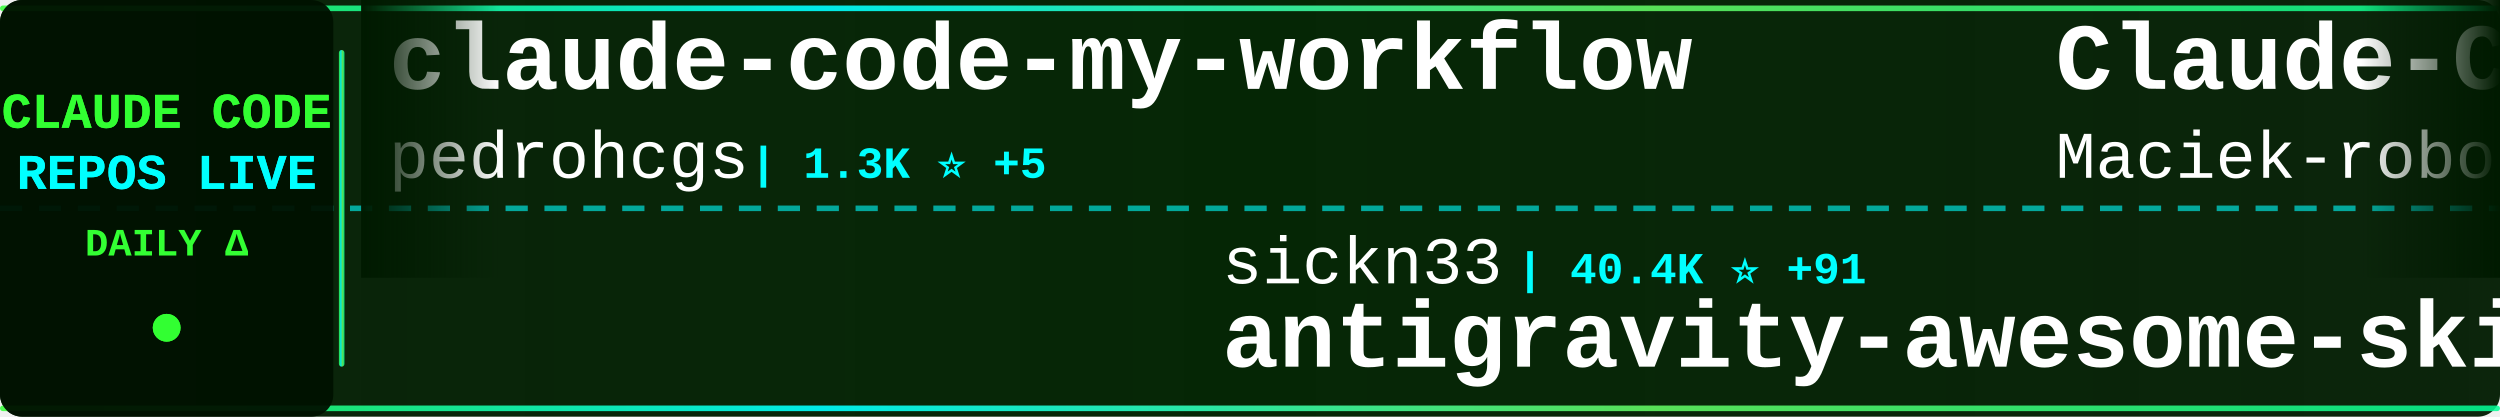
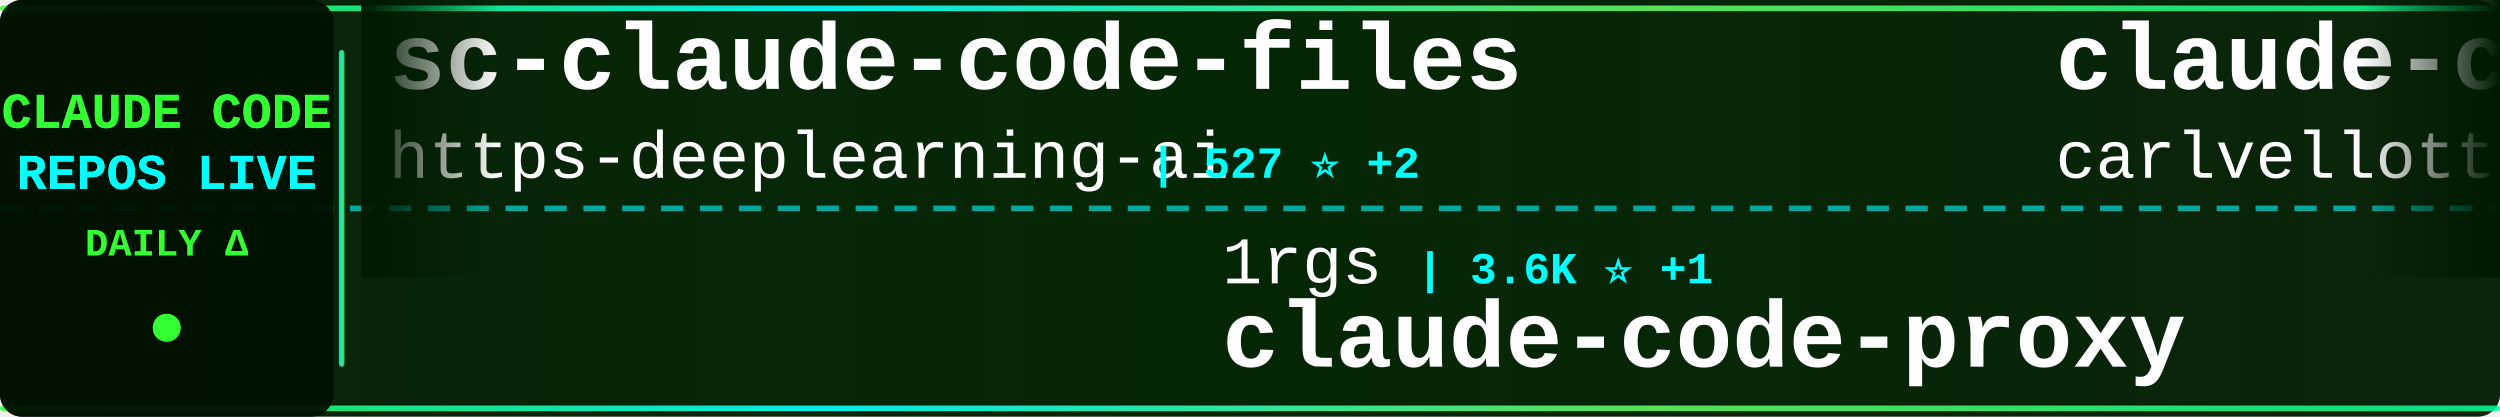
<svg xmlns="http://www.w3.org/2000/svg" width="900" height="150">
  <defs>
    <linearGradient id="tickerBg" x1="0%" y1="0%" x2="100%" y2="0%">
      <stop offset="0%" style="stop-color:#001a00;stop-opacity:0.95" />
      <stop offset="50%" style="stop-color:#002200;stop-opacity:0.98" />
      <stop offset="100%" style="stop-color:#001a00;stop-opacity:0.95" />
    </linearGradient>
    <linearGradient id="borderGrad" x1="0%" y1="0%" x2="100%" y2="0%">
      <stop offset="0%" style="stop-color:#33ff33;stop-opacity:0.85">
        <animate attributeName="stop-opacity" values="0.85;1;0.85" dur="2s" repeatCount="indefinite" />
      </stop>
      <stop offset="33%" style="stop-color:#00ffff;stop-opacity:0.9">
        <animate attributeName="stop-opacity" values="0.9;1;0.9" dur="2.2s" repeatCount="indefinite" />
      </stop>
      <stop offset="66%" style="stop-color:#66ff66;stop-opacity:0.85">
        <animate attributeName="stop-opacity" values="0.85;1;0.85" dur="1.8s" repeatCount="indefinite" />
      </stop>
      <stop offset="100%" style="stop-color:#00ff99;stop-opacity:0.85">
        <animate attributeName="stop-opacity" values="0.85;1;0.85" dur="2s" repeatCount="indefinite" />
      </stop>
    </linearGradient>
    <filter id="textGlow">
      <feGaussianBlur stdDeviation="0.1" result="coloredBlur" />
      <feMerge>
        <feMergeNode in="coloredBlur" />
        <feMergeNode in="SourceGraphic" />
      </feMerge>
    </filter>
    <filter id="metricGlow">
      <feGaussianBlur stdDeviation="0.2" result="coloredBlur" />
      <feMerge>
        <feMergeNode in="coloredBlur" />
        <feMergeNode in="SourceGraphic" />
      </feMerge>
    </filter>
    <linearGradient id="leftFade" x1="0%" y1="0%" x2="100%" y2="0%">
      <stop offset="0%" style="stop-color:#001a00;stop-opacity:1" />
      <stop offset="100%" style="stop-color:#001a00;stop-opacity:0" />
    </linearGradient>
    <linearGradient id="rightFade" x1="0%" y1="0%" x2="100%" y2="0%">
      <stop offset="0%" style="stop-color:#001a00;stop-opacity:0" />
      <stop offset="100%" style="stop-color:#001a00;stop-opacity:1" />
    </linearGradient>
  </defs>
  <rect width="900" height="150" fill="url(#tickerBg)" rx="8" />
  <rect x="0" y="2" width="900" height="2" fill="url(#borderGrad)" rx="1" />
  <rect x="0" y="146" width="900" height="2" fill="url(#borderGrad)" rx="1" />
  <line x1="0" y1="75" x2="900" y2="75" stroke="#00ffff" stroke-width="2" stroke-dasharray="8 6" opacity="0.6" />
  <rect x="0" y="0" width="120" height="150" fill="#001100" opacity="0.95" rx="8" />
  <text x="60" y="46" font-family="'Courier New', monospace" font-size="18" font-weight="bold" fill="#33ff33" text-anchor="middle" filter="url(#textGlow)">
    CLAUDE CODE
  </text>
  <text x="60" y="68" font-family="'Courier New', monospace" font-size="18" font-weight="bold" fill="#00ffff" text-anchor="middle" filter="url(#textGlow)">
    REPOS LIVE
  </text>
  <text x="60" y="92" font-family="'Courier New', monospace" font-size="14" font-weight="bold" fill="#33ff33" text-anchor="middle">
    DAILY Δ
  </text>
  <circle cx="60" cy="118" r="5" fill="#33ff33" filter="url(#metricGlow)">
    <animate attributeName="r" values="4;6;4" dur="1.5s" repeatCount="indefinite" />
    <animate attributeName="opacity" values="0.6;1;0.6" dur="1.5s" repeatCount="indefinite" />
  </circle>
  <rect x="122" y="18" width="2" height="114" fill="url(#borderGrad)" rx="1" />
  <clipPath id="tickerClip">
    <rect x="130" y="0" width="770" height="150" />
  </clipPath>
  <g clip-path="url(#tickerClip)">
    <g id="tickerItems">
      <animateTransform attributeName="transform" attributeType="XML" type="translate" from="0 0" to="-3000 0" dur="54s" repeatCount="indefinite" />
      <g transform="translate(0, 0)">
-         <text x="140" y="32" font-family="'Courier New', monospace" font-size="34" font-weight="bold" fill="#ffffff">claude-code-my-workflow</text>
-         <text x="140" y="64" font-family="'Courier New', monospace" font-size="24" font-weight="normal" fill="#ffffff" opacity="1.0">pedrohcgs</text>
-         <text x="270" y="64" font-family="'Courier New', monospace" font-size="16" font-weight="bold" fill="#00ffff"> | 1.3K ⭐ +5</text>
+         <text x="140" y="32" font-family="'Courier New', monospace" font-size="34" font-weight="bold" fill="#ffffff">sc-claude-code-files</text>
+         <text x="140" y="64" font-family="'Courier New', monospace" font-size="24" font-weight="normal" fill="#ffffff" opacity="1.0">https-deeplearning-ai</text>
+         <text x="414" y="64" font-family="'Courier New', monospace" font-size="16" font-weight="bold" fill="#00ffff"> | 527 ⭐ +2</text>
      </g>
      <g transform="translate(300, 0)">
-         <text x="140" y="102" font-family="'Courier New', monospace" font-size="24" font-weight="normal" fill="#ffffff" opacity="1.0">sickn33</text>
-         <text x="246" y="102" font-family="'Courier New', monospace" font-size="16" font-weight="bold" fill="#00ffff"> | 40.4K ⭐ +91</text>
-         <text x="140" y="132" font-family="'Courier New', monospace" font-size="34" font-weight="bold" fill="#ffffff">antigravity-awesome-skil...</text>
+         <text x="140" y="102" font-family="'Courier New', monospace" font-size="24" font-weight="normal" fill="#ffffff" opacity="1.0">1rgs</text>
+         <text x="210" y="102" font-family="'Courier New', monospace" font-size="16" font-weight="bold" fill="#00ffff"> | 3.6K ⭐ +1</text>
+         <text x="140" y="132" font-family="'Courier New', monospace" font-size="34" font-weight="bold" fill="#ffffff">claude-code-proxy</text>
      </g>
      <g transform="translate(600, 0)">
-         <text x="140" y="32" font-family="'Courier New', monospace" font-size="34" font-weight="bold" fill="#ffffff">Claude-Code-Usage-Monito...</text>
-         <text x="140" y="64" font-family="'Courier New', monospace" font-size="24" font-weight="normal" fill="#ffffff" opacity="1.0">Maciek-roboblog</text>
-         <text x="342" y="64" font-family="'Courier New', monospace" font-size="16" font-weight="bold" fill="#00ffff"> | 8.2K ⭐ +8</text>
+         <text x="140" y="32" font-family="'Courier New', monospace" font-size="34" font-weight="bold" fill="#ffffff">claude-code-pm-course</text>
+         <text x="140" y="64" font-family="'Courier New', monospace" font-size="24" font-weight="normal" fill="#ffffff" opacity="1.0">carlvellotti</text>
+         <text x="306" y="64" font-family="'Courier New', monospace" font-size="16" font-weight="bold" fill="#00ffff"> | 2.1K ⭐ +1</text>
      </g>
      <g transform="translate(900, 0)">
-         <text x="140" y="102" font-family="'Courier New', monospace" font-size="24" font-weight="normal" fill="#ffffff" opacity="1.0">RichardAtCT</text>
-         <text x="294" y="102" font-family="'Courier New', monospace" font-size="16" font-weight="bold" fill="#00ffff"> | 2.7K ⭐ +3</text>
-         <text x="140" y="132" font-family="'Courier New', monospace" font-size="34" font-weight="bold" fill="#ffffff">claude-code-telegram</text>
+         <text x="140" y="102" font-family="'Courier New', monospace" font-size="24" font-weight="normal" fill="#ffffff" opacity="1.0">luyao618</text>
+         <text x="258" y="102" font-family="'Courier New', monospace" font-size="16" font-weight="bold" fill="#00ffff"> | 1.5K ⭐ +5</text>
+         <text x="140" y="132" font-family="'Courier New', monospace" font-size="34" font-weight="bold" fill="#ffffff">Claude-Code-Source-Study</text>
      </g>
      <g transform="translate(1200, 0)">
-         <text x="140" y="32" font-family="'Courier New', monospace" font-size="34" font-weight="bold" fill="#ffffff">claude-code-showcase</text>
-         <text x="140" y="64" font-family="'Courier New', monospace" font-size="24" font-weight="normal" fill="#ffffff" opacity="1.0">ChrisWiles</text>
-         <text x="282" y="64" font-family="'Courier New', monospace" font-size="16" font-weight="bold" fill="#00ffff"> | 5.9K ⭐ +1</text>
+         <text x="140" y="32" font-family="'Courier New', monospace" font-size="34" font-weight="bold" fill="#ffffff">claude-code-reverse</text>
+         <text x="140" y="64" font-family="'Courier New', monospace" font-size="24" font-weight="normal" fill="#ffffff" opacity="1.0">Yuyz0112</text>
+         <text x="258" y="64" font-family="'Courier New', monospace" font-size="16" font-weight="bold" fill="#00ffff"> | 2.4K ⭐ +2</text>
      </g>
      <g transform="translate(1500, 0)">
-         <text x="140" y="102" font-family="'Courier New', monospace" font-size="24" font-weight="normal" fill="#ffffff" opacity="1.0">lst97</text>
-         <text x="222" y="102" font-family="'Courier New', monospace" font-size="16" font-weight="bold" fill="#00ffff"> | 1.6K ⭐ +1</text>
-         <text x="140" y="132" font-family="'Courier New', monospace" font-size="34" font-weight="bold" fill="#ffffff">claude-code-sub-agents</text>
+         <text x="140" y="102" font-family="'Courier New', monospace" font-size="24" font-weight="normal" fill="#ffffff" opacity="1.0">edmund-io</text>
+         <text x="270" y="102" font-family="'Courier New', monospace" font-size="16" font-weight="bold" fill="#00ffff"> | 1.5K ⭐ +1</text>
+         <text x="140" y="132" font-family="'Courier New', monospace" font-size="34" font-weight="bold" fill="#ffffff">edmunds-claude-code</text>
      </g>
      <g transform="translate(1800, 0)">
-         <text x="140" y="32" font-family="'Courier New', monospace" font-size="34" font-weight="bold" fill="#ffffff">Claude-Code</text>
-         <text x="140" y="64" font-family="'Courier New', monospace" font-size="24" font-weight="normal" fill="#ffffff" opacity="1.0">pengchengneo</text>
-         <text x="306" y="64" font-family="'Courier New', monospace" font-size="16" font-weight="bold" fill="#00ffff"> | 1.5K ⭐ +5</text>
+         <text x="140" y="32" font-family="'Courier New', monospace" font-size="34" font-weight="bold" fill="#ffffff">claude-code-source-code</text>
+         <text x="140" y="64" font-family="'Courier New', monospace" font-size="24" font-weight="normal" fill="#ffffff" opacity="1.0">777genius</text>
+         <text x="270" y="64" font-family="'Courier New', monospace" font-size="16" font-weight="bold" fill="#00ffff"> | 915 ⭐ +2</text>
      </g>
      <g transform="translate(2100, 0)">
-         <text x="140" y="102" font-family="'Courier New', monospace" font-size="24" font-weight="normal" fill="#ffffff" opacity="1.0">zebbern</text>
-         <text x="246" y="102" font-family="'Courier New', monospace" font-size="16" font-weight="bold" fill="#00ffff"> | 4.3K ⭐ +10</text>
-         <text x="140" y="132" font-family="'Courier New', monospace" font-size="34" font-weight="bold" fill="#ffffff">claude-code-guide</text>
+         <text x="140" y="102" font-family="'Courier New', monospace" font-size="24" font-weight="normal" fill="#ffffff" opacity="1.0">Donchitos</text>
+         <text x="270" y="102" font-family="'Courier New', monospace" font-size="16" font-weight="bold" fill="#00ffff"> | 21.5K ⭐ +73</text>
+         <text x="140" y="132" font-family="'Courier New', monospace" font-size="34" font-weight="bold" fill="#ffffff">Claude-Code-Game-Studios</text>
      </g>
      <g transform="translate(2400, 0)">
-         <text x="140" y="32" font-family="'Courier New', monospace" font-size="34" font-weight="bold" fill="#ffffff">claude-code-book</text>
-         <text x="140" y="64" font-family="'Courier New', monospace" font-size="24" font-weight="normal" fill="#ffffff" opacity="1.0">lintsinghua</text>
-         <text x="294" y="64" font-family="'Courier New', monospace" font-size="16" font-weight="bold" fill="#00ffff"> | 3.6K ⭐ +10</text>
+         <text x="140" y="32" font-family="'Courier New', monospace" font-size="34" font-weight="bold" fill="#ffffff">claude-code-tudou</text>
+         <text x="140" y="64" font-family="'Courier New', monospace" font-size="24" font-weight="normal" fill="#ffffff" opacity="1.0">AICoderTudou</text>
+         <text x="306" y="64" font-family="'Courier New', monospace" font-size="16" font-weight="bold" fill="#00ffff"> | 500 ⭐</text>
      </g>
      <g transform="translate(2700, 0)">
-         <text x="140" y="102" font-family="'Courier New', monospace" font-size="24" font-weight="normal" fill="#ffffff" opacity="1.0">alejandrobalderas</text>
-         <text x="366" y="102" font-family="'Courier New', monospace" font-size="16" font-weight="bold" fill="#00ffff"> | 2.2K ⭐ +3</text>
-         <text x="140" y="132" font-family="'Courier New', monospace" font-size="34" font-weight="bold" fill="#ffffff">claude-code-from-source</text>
+         <text x="140" y="102" font-family="'Courier New', monospace" font-size="24" font-weight="normal" fill="#ffffff" opacity="1.0">shareAI-lab</text>
+         <text x="294" y="102" font-family="'Courier New', monospace" font-size="16" font-weight="bold" fill="#00ffff"> | 66.3K ⭐ +212</text>
+         <text x="140" y="132" font-family="'Courier New', monospace" font-size="34" font-weight="bold" fill="#ffffff">learn-claude-code</text>
      </g>
      <g transform="translate(3000, 0)">
-         <text x="140" y="32" font-family="'Courier New', monospace" font-size="34" font-weight="bold" fill="#ffffff">claude-code-my-workflow</text>
-         <text x="140" y="64" font-family="'Courier New', monospace" font-size="24" font-weight="normal" fill="#ffffff" opacity="1.0">pedrohcgs</text>
-         <text x="270" y="64" font-family="'Courier New', monospace" font-size="16" font-weight="bold" fill="#00ffff"> | 1.3K ⭐ +5</text>
+         <text x="140" y="32" font-family="'Courier New', monospace" font-size="34" font-weight="bold" fill="#ffffff">sc-claude-code-files</text>
+         <text x="140" y="64" font-family="'Courier New', monospace" font-size="24" font-weight="normal" fill="#ffffff" opacity="1.0">https-deeplearning-ai</text>
+         <text x="414" y="64" font-family="'Courier New', monospace" font-size="16" font-weight="bold" fill="#00ffff"> | 527 ⭐ +2</text>
      </g>
      <g transform="translate(3300, 0)">
-         <text x="140" y="102" font-family="'Courier New', monospace" font-size="24" font-weight="normal" fill="#ffffff" opacity="1.0">sickn33</text>
-         <text x="246" y="102" font-family="'Courier New', monospace" font-size="16" font-weight="bold" fill="#00ffff"> | 40.4K ⭐ +91</text>
-         <text x="140" y="132" font-family="'Courier New', monospace" font-size="34" font-weight="bold" fill="#ffffff">antigravity-awesome-skil...</text>
+         <text x="140" y="102" font-family="'Courier New', monospace" font-size="24" font-weight="normal" fill="#ffffff" opacity="1.0">1rgs</text>
+         <text x="210" y="102" font-family="'Courier New', monospace" font-size="16" font-weight="bold" fill="#00ffff"> | 3.6K ⭐ +1</text>
+         <text x="140" y="132" font-family="'Courier New', monospace" font-size="34" font-weight="bold" fill="#ffffff">claude-code-proxy</text>
      </g>
      <g transform="translate(3600, 0)">
-         <text x="140" y="32" font-family="'Courier New', monospace" font-size="34" font-weight="bold" fill="#ffffff">Claude-Code-Usage-Monito...</text>
-         <text x="140" y="64" font-family="'Courier New', monospace" font-size="24" font-weight="normal" fill="#ffffff" opacity="1.0">Maciek-roboblog</text>
-         <text x="342" y="64" font-family="'Courier New', monospace" font-size="16" font-weight="bold" fill="#00ffff"> | 8.2K ⭐ +8</text>
+         <text x="140" y="32" font-family="'Courier New', monospace" font-size="34" font-weight="bold" fill="#ffffff">claude-code-pm-course</text>
+         <text x="140" y="64" font-family="'Courier New', monospace" font-size="24" font-weight="normal" fill="#ffffff" opacity="1.0">carlvellotti</text>
+         <text x="306" y="64" font-family="'Courier New', monospace" font-size="16" font-weight="bold" fill="#00ffff"> | 2.1K ⭐ +1</text>
      </g>
      <g transform="translate(3900, 0)">
-         <text x="140" y="102" font-family="'Courier New', monospace" font-size="24" font-weight="normal" fill="#ffffff" opacity="1.0">RichardAtCT</text>
-         <text x="294" y="102" font-family="'Courier New', monospace" font-size="16" font-weight="bold" fill="#00ffff"> | 2.7K ⭐ +3</text>
-         <text x="140" y="132" font-family="'Courier New', monospace" font-size="34" font-weight="bold" fill="#ffffff">claude-code-telegram</text>
+         <text x="140" y="102" font-family="'Courier New', monospace" font-size="24" font-weight="normal" fill="#ffffff" opacity="1.0">luyao618</text>
+         <text x="258" y="102" font-family="'Courier New', monospace" font-size="16" font-weight="bold" fill="#00ffff"> | 1.5K ⭐ +5</text>
+         <text x="140" y="132" font-family="'Courier New', monospace" font-size="34" font-weight="bold" fill="#ffffff">Claude-Code-Source-Study</text>
      </g>
    </g>
  </g>
  <rect x="130" y="0" width="50" height="100" fill="url(#leftFade)" />
  <rect x="850" y="0" width="50" height="100" fill="url(#rightFade)" />
</svg>
